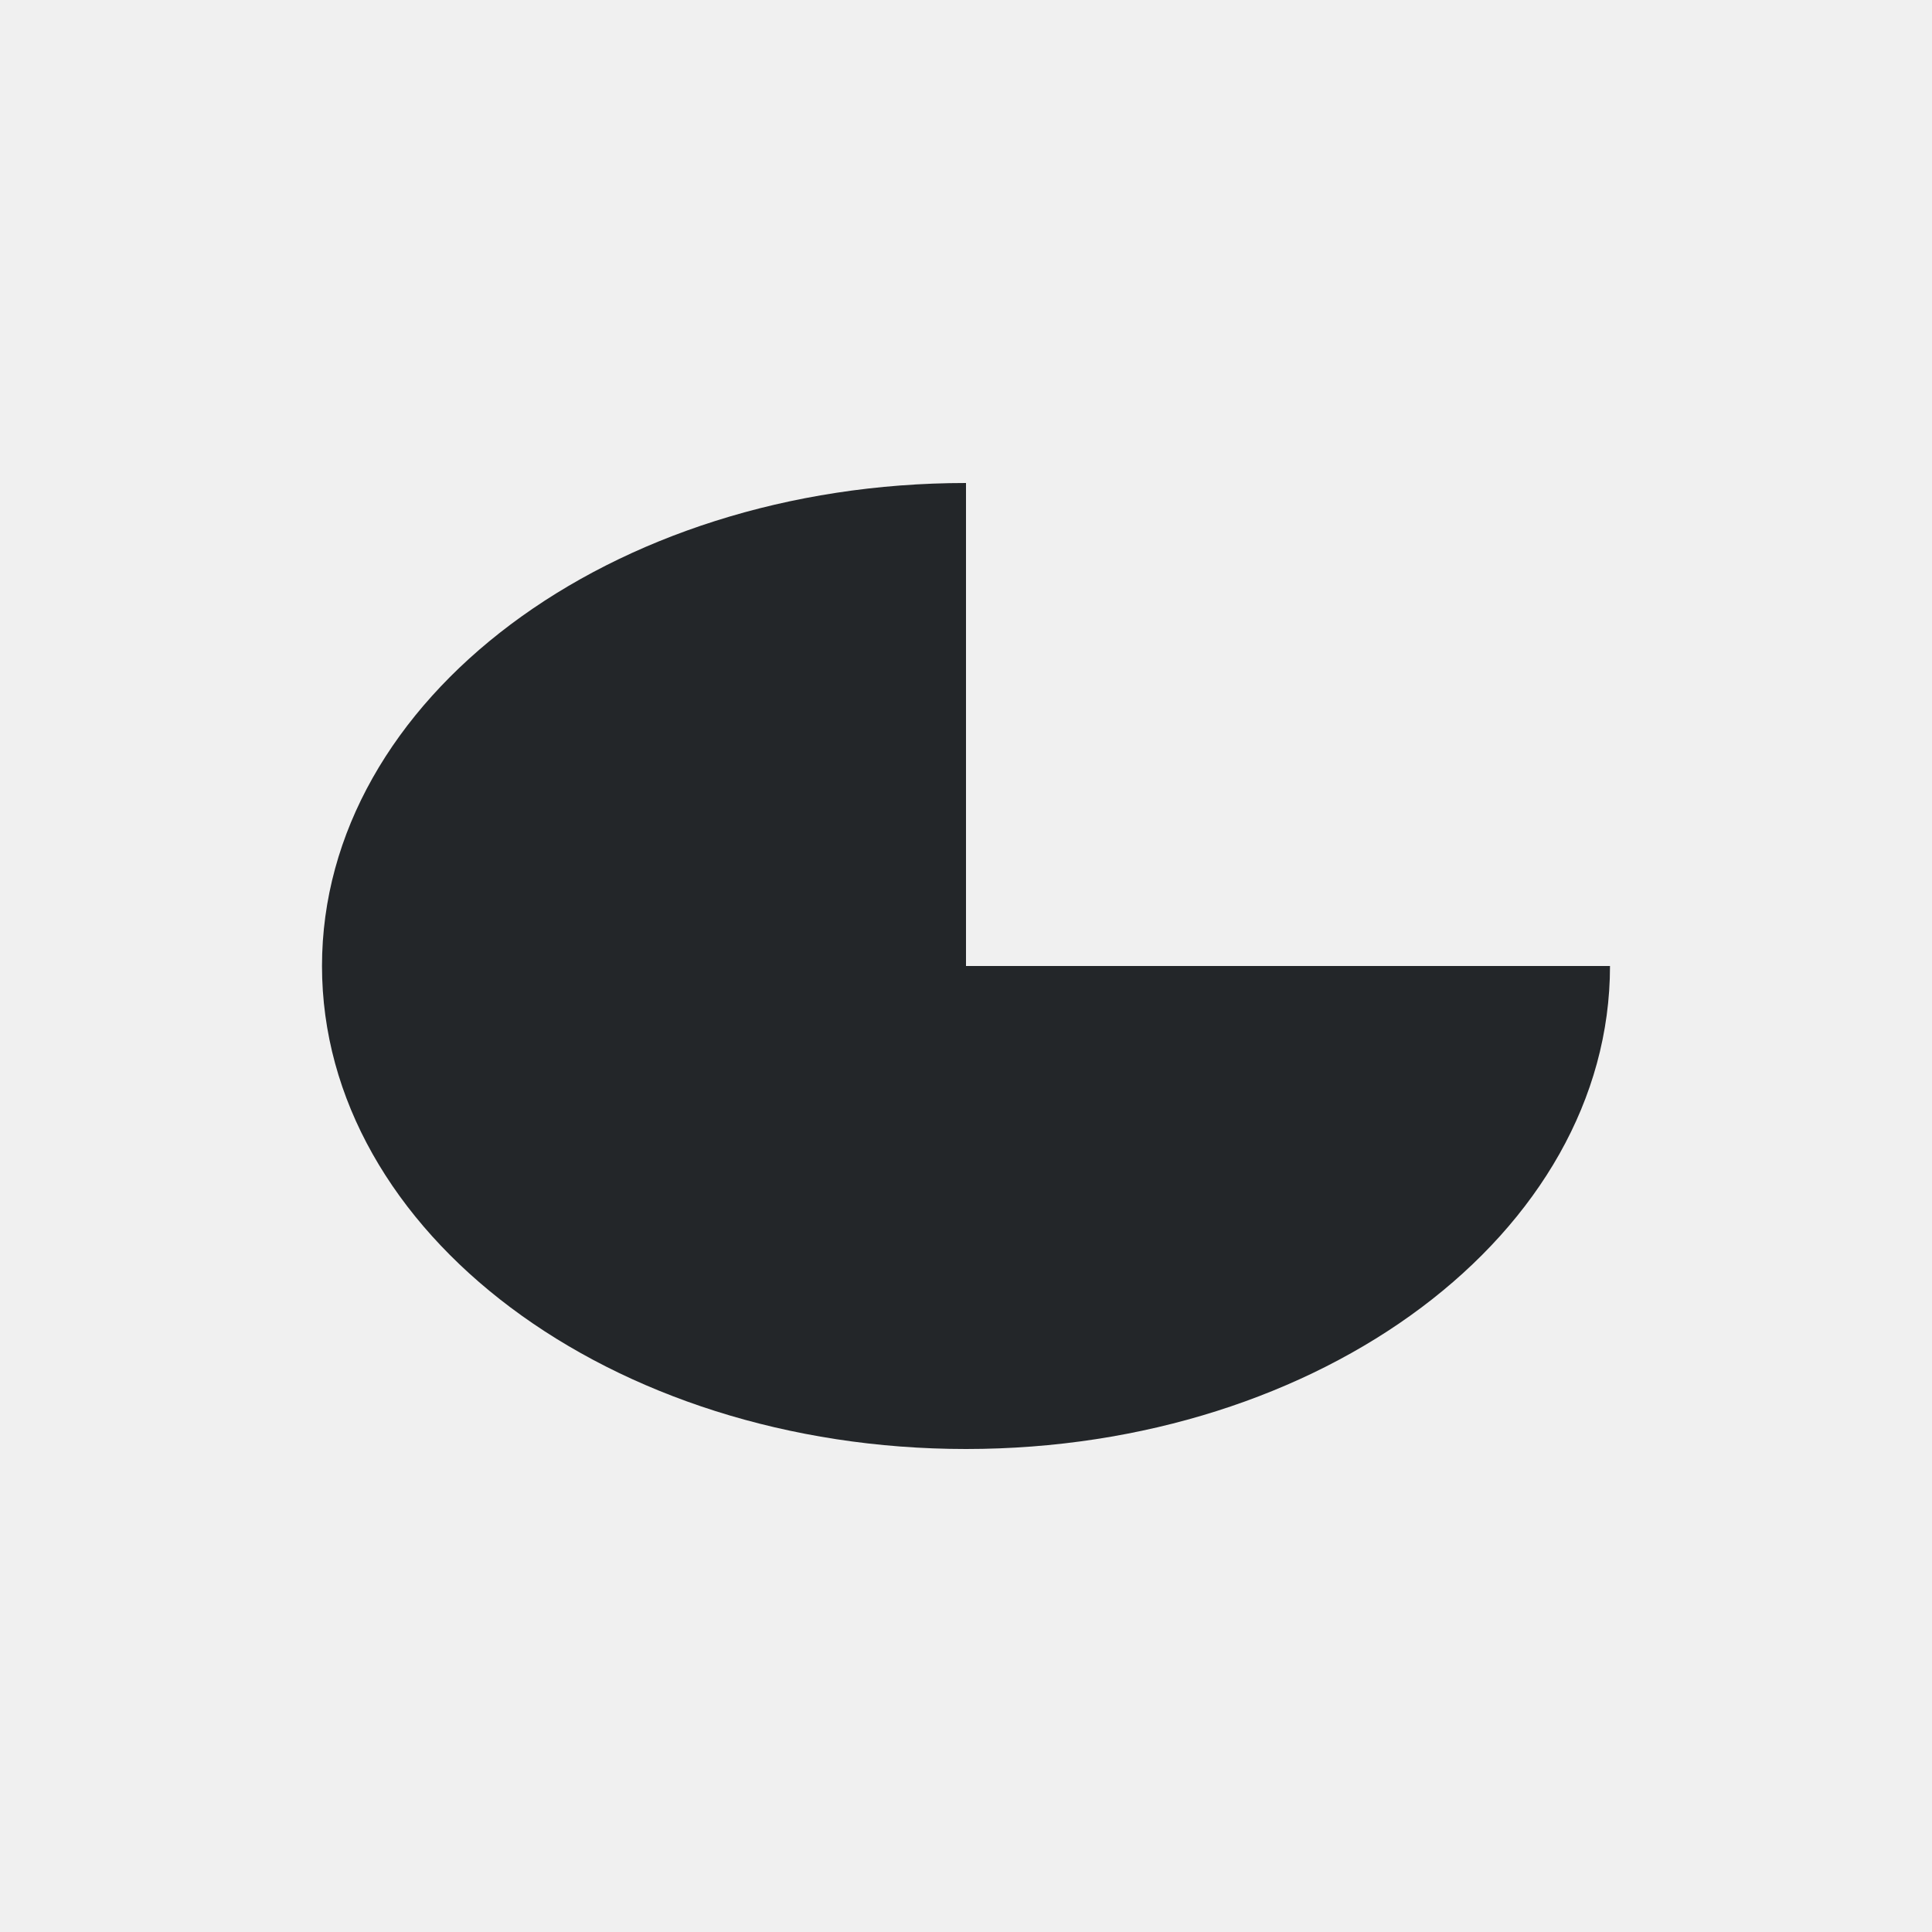
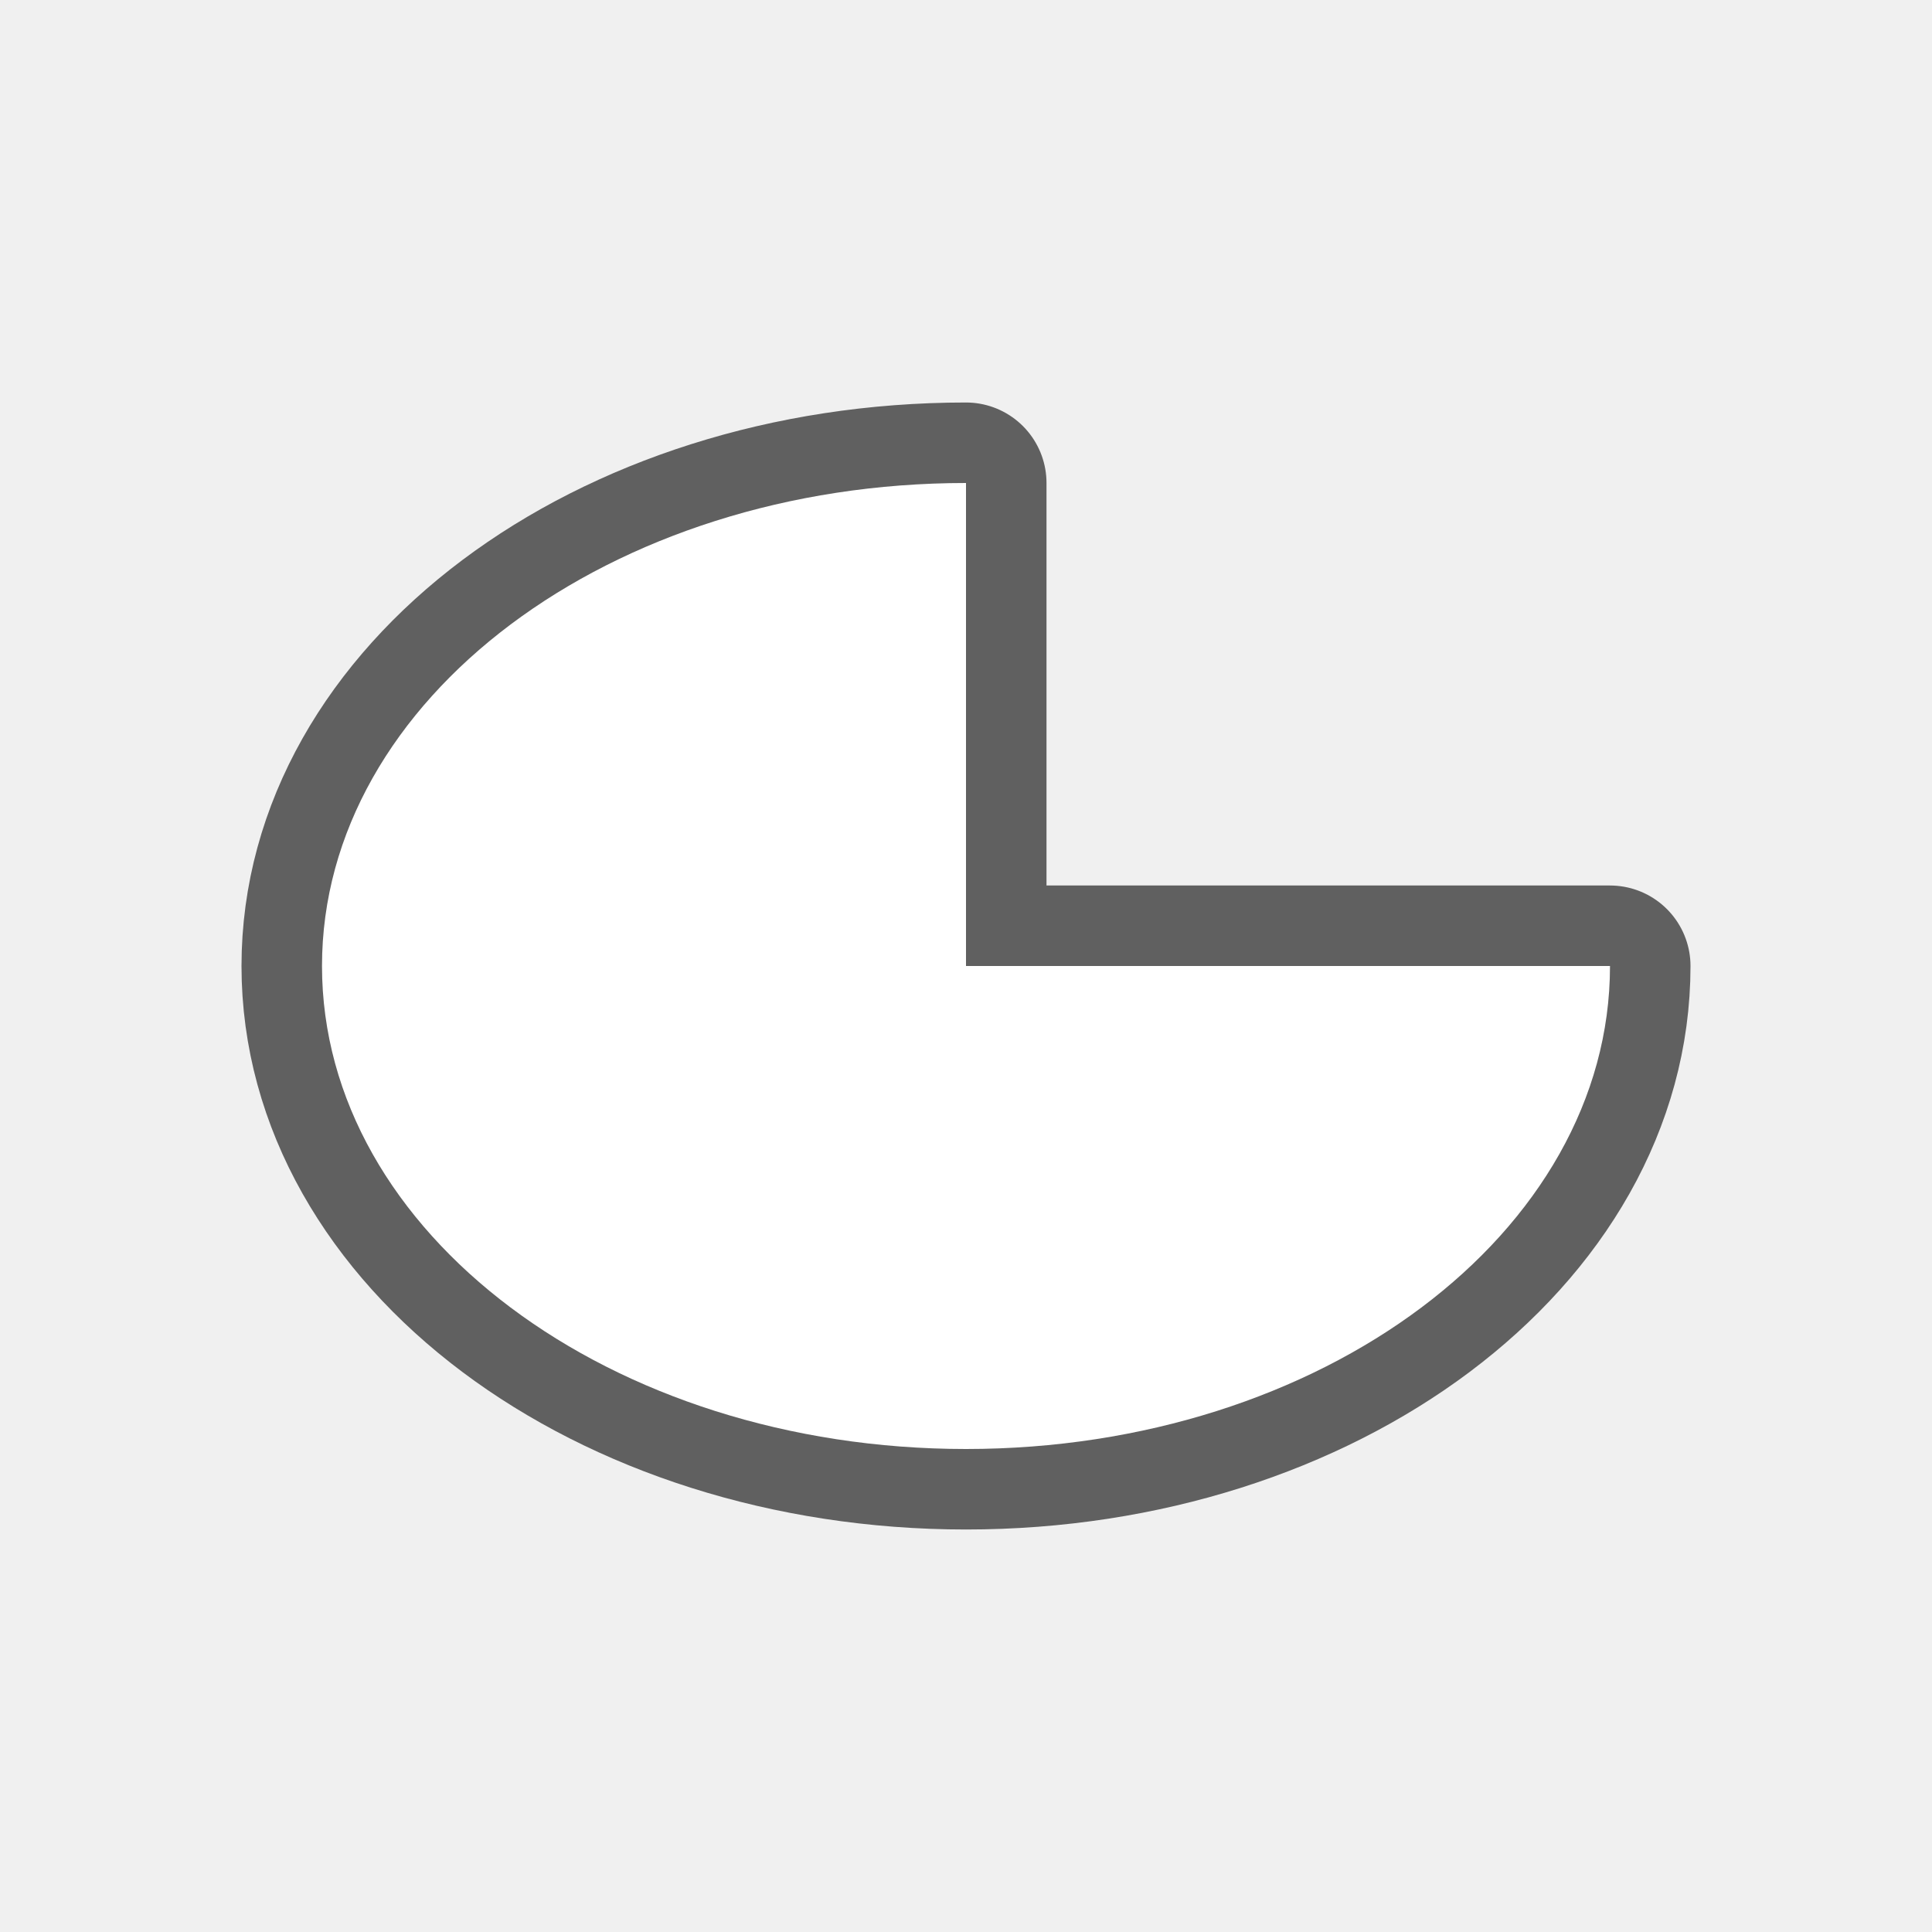
- <svg xmlns="http://www.w3.org/2000/svg" viewBox="0 0 24 24">
-   <path d="m12 6c-4.418 0-8 2.686-8 6 0 3.314 3.582 6 8 6s8-2.686 8-6h-8z" fill="#232629" />
+ <svg xmlns="http://www.w3.org/2000/svg" viewBox="0 0 24 24" version="1.1" id="svg4">
+   <defs id="defs8" />
+   <path style="fill:#000000;stroke:#000000;opacity:0.6;stroke-width:2;stroke-miterlimit:4;stroke-dasharray:none;stroke-linejoin:round" id="path817" fill="#232629" d="m12 6c-4.418 0-8 2.686-8 6 0 3.314 3.582 6 8 6s8-2.686 8-6h-8z" />
+   <path d="m12 6c-4.418 0-8 2.686-8 6 0 3.314 3.582 6 8 6s8-2.686 8-6h-8z" fill="#232629" id="path2" style="fill:#ffffff" />
</svg>
